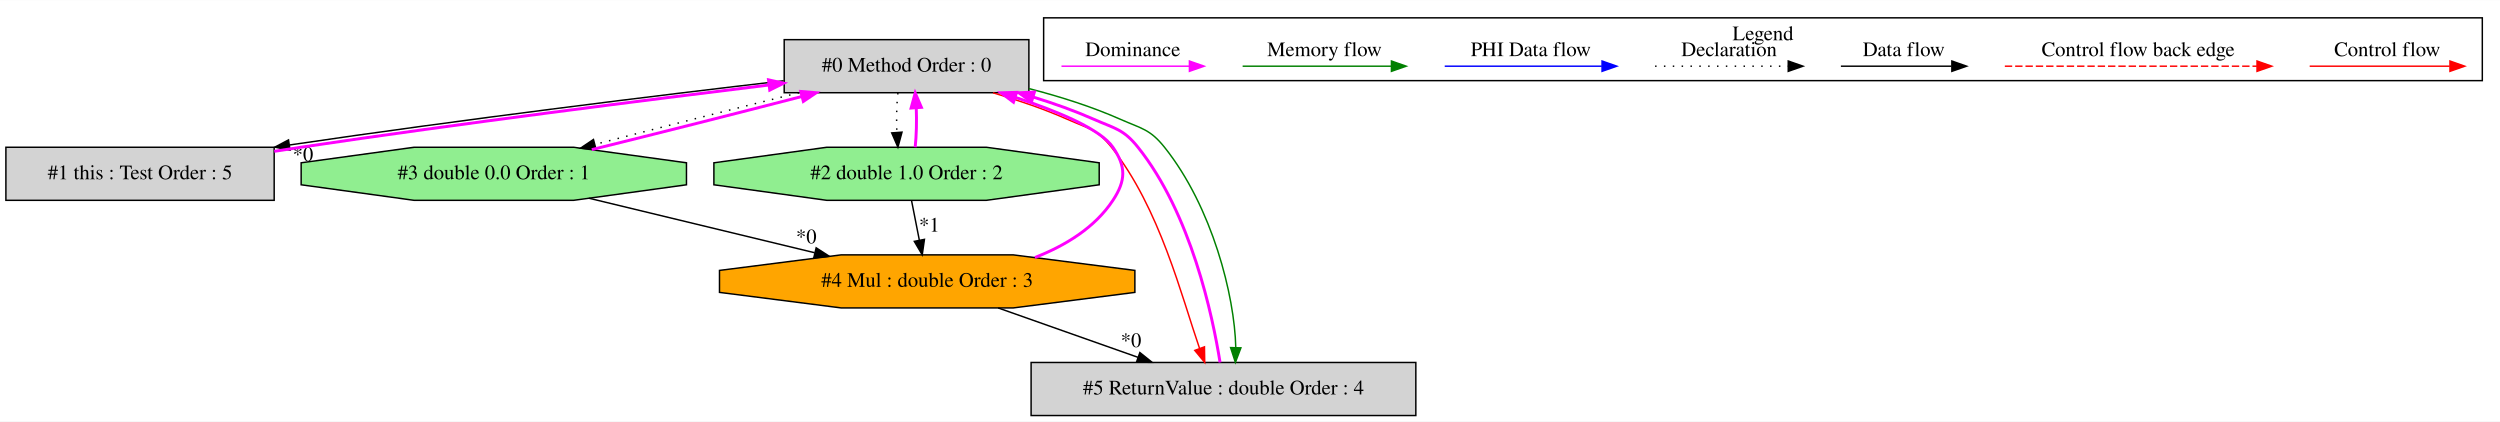
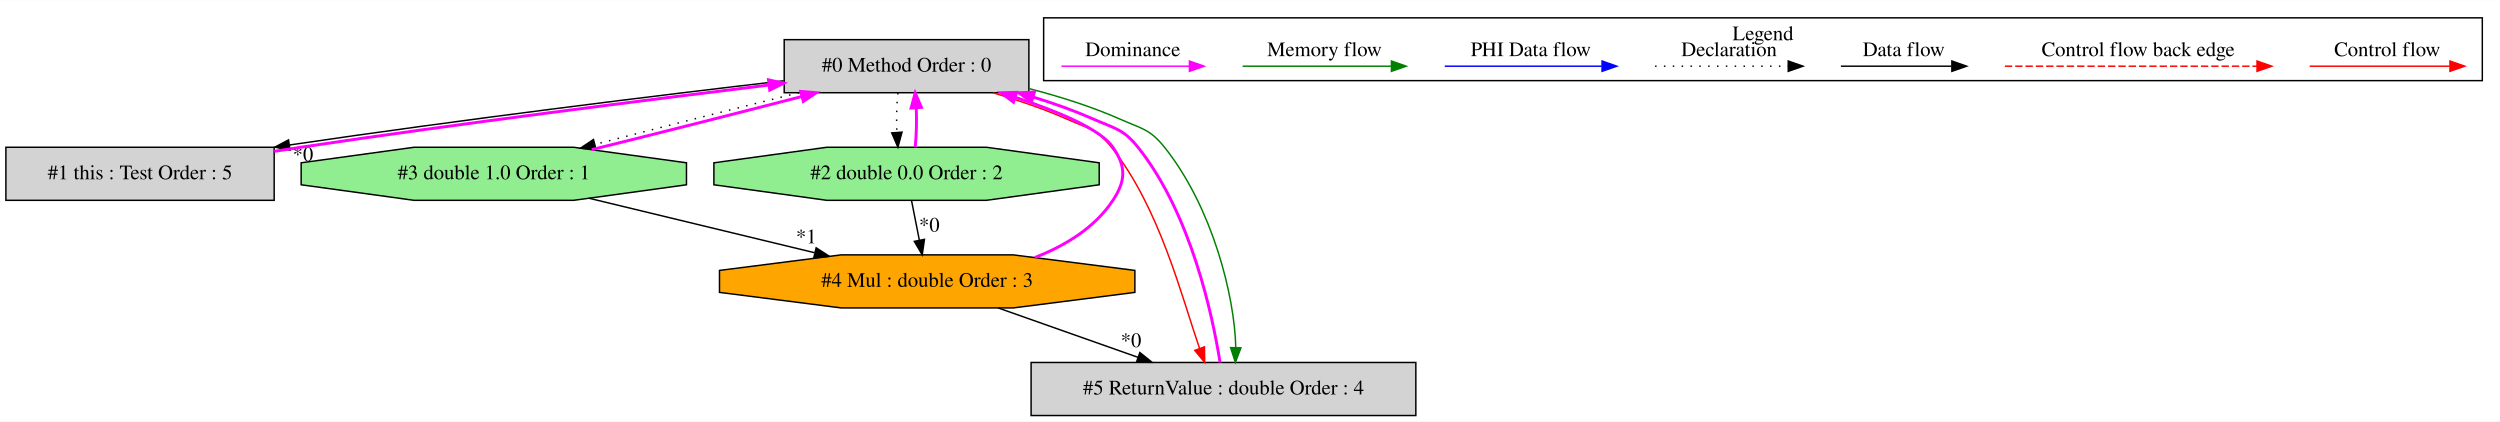
<svg xmlns="http://www.w3.org/2000/svg" width="1696pt" height="286pt" viewBox="0.00 0.00 1696.00 285.80">
  <g id="graph0" class="graph" transform="scale(1 1) rotate(0) translate(4 281.8)">
    <polygon fill="white" stroke="transparent" points="-4,4 -4,-281.8 1692,-281.8 1692,4 -4,4" />
    <g id="clust1" class="cluster">
      <polygon fill="none" stroke="black" points="704,-227.2 704,-269.8 1680,-269.8 1680,-227.2 704,-227.2" />
      <text text-anchor="middle" x="1192" y="-254.6" font-family="Times,serif" font-size="14.00">Legend</text>
    </g>
    <g id="node1" class="node">
      <polygon fill="lightgrey" stroke="black" points="694,-255 528,-255 528,-219 694,-219 694,-255" />
      <text text-anchor="middle" x="611" y="-233.3" font-family="Times,serif" font-size="14.00">#0 Method Order : 0</text>
    </g>
    <g id="node2" class="node">
      <polygon fill="lightgrey" stroke="black" points="182,-182 0,-182 0,-146 182,-146 182,-182" />
      <text text-anchor="middle" x="91" y="-160.3" font-family="Times,serif" font-size="14.00">#1 this : Test Order : 5</text>
    </g>
    <g id="edge2" class="edge">
      <path fill="none" stroke="black" d="M527.62,-227.08C443.46,-217.35 309.72,-200.85 192.55,-183.57" />
      <polygon fill="black" stroke="black" points="192.76,-180.06 182.35,-182.05 191.73,-186.98 192.76,-180.06" />
      <text text-anchor="middle" x="201.52" y="-172.65" font-family="Times,serif" font-size="14.00">*0</text>
    </g>
    <g id="node3" class="node">
      <polygon fill="lightgreen" stroke="black" points="741.7,-156.54 741.7,-171.46 665.14,-182 556.86,-182 480.3,-171.46 480.3,-156.54 556.86,-146 665.14,-146 741.7,-156.54" />
-       <text text-anchor="middle" x="611" y="-160.3" font-family="Times,serif" font-size="14.00">#2 double 1.0 Order : 2</text>
+       <text text-anchor="middle" x="611" y="-160.3" font-family="Times,serif" font-size="14.00">#2 double 0.0 Order : 2</text>
    </g>
    <g id="edge4" class="edge">
      <path fill="none" stroke="black" stroke-dasharray="1,5" d="M605.12,-218.81C604.28,-210.79 604.05,-201.05 604.42,-192.07" />
      <polygon fill="black" stroke="black" points="607.92,-192.25 605.14,-182.03 600.94,-191.75 607.92,-192.25" />
    </g>
    <g id="node4" class="node">
      <polygon fill="lightgreen" stroke="black" points="461.7,-156.54 461.7,-171.46 385.14,-182 276.86,-182 200.3,-171.46 200.3,-156.54 276.86,-146 385.14,-146 461.7,-156.54" />
-       <text text-anchor="middle" x="331" y="-160.3" font-family="Times,serif" font-size="14.00">#3 double 0.0 Order : 1</text>
+       <text text-anchor="middle" x="331" y="-160.3" font-family="Times,serif" font-size="14.00">#3 double 1.0 Order : 1</text>
    </g>
    <g id="edge6" class="edge">
      <path fill="none" stroke="black" stroke-dasharray="1,5" d="M538.07,-218.99C495.31,-208.44 441.67,-194.85 399.67,-183.95" />
      <polygon fill="black" stroke="black" points="400.36,-180.51 389.8,-181.38 398.6,-187.28 400.36,-180.51" />
    </g>
    <g id="node6" class="node">
      <polygon fill="lightgrey" stroke="black" points="956.5,-36 695.5,-36 695.5,0 956.5,0 956.5,-36" />
      <text text-anchor="middle" x="826" y="-14.3" font-family="Times,serif" font-size="14.00">#5 ReturnValue : double Order : 4</text>
    </g>
    <g id="edge12" class="edge">
      <path fill="none" stroke="red" d="M669.64,-218.95C686.22,-214.06 704,-208.08 720,-201 734.43,-194.61 740.15,-194.33 750,-182 782.76,-140.99 797.82,-80.02 809.81,-45.44" />
      <polygon fill="red" stroke="red" points="813.11,-46.61 813.28,-36.02 806.54,-44.19 813.11,-46.61" />
    </g>
    <g id="edge13" class="edge">
      <path fill="none" stroke="green" d="M694.06,-221.8C714.95,-216.43 736.76,-209.52 756,-201 770.43,-194.61 776.15,-194.33 786,-182 818.48,-141.34 833.56,-81.06 834.34,-46.34" />
      <polygon fill="green" stroke="green" points="837.83,-45.93 834.09,-36.02 830.83,-46.1 837.83,-45.93" />
    </g>
    <g id="edge1" class="edge">
      <path fill="none" stroke="fuchsia" stroke-width="2" d="M182.07,-179.23C188.15,-180.2 194.17,-181.13 200,-182 309,-198.27 434.36,-214 517.74,-224.24" />
      <polygon fill="fuchsia" stroke="fuchsia" stroke-width="2" points="517.34,-227.72 527.69,-225.47 518.2,-220.77 517.34,-227.72" />
    </g>
    <g id="edge3" class="edge">
      <path fill="none" stroke="fuchsia" stroke-width="2" d="M616.86,-182.03C617.71,-190.03 617.95,-199.77 617.59,-208.75" />
      <polygon fill="fuchsia" stroke="fuchsia" stroke-width="2" points="614.09,-208.59 616.88,-218.81 621.07,-209.08 614.09,-208.59" />
    </g>
    <g id="node5" class="node">
      <polygon fill="orange" stroke="black" points="765.9,-83.54 765.9,-98.46 683.36,-109 566.64,-109 484.1,-98.46 484.1,-83.54 566.64,-73 683.36,-73 765.9,-83.54" />
      <text text-anchor="middle" x="625" y="-87.3" font-family="Times,serif" font-size="14.00">#4 Mul : double Order : 3</text>
    </g>
-     <g id="edge9" class="edge">
+     <g id="edge8" class="edge">
      <path fill="none" stroke="black" d="M614.39,-145.81C615.97,-137.79 617.89,-128.05 619.66,-119.07" />
      <polygon fill="black" stroke="black" points="623.14,-119.52 621.64,-109.03 616.27,-118.16 623.14,-119.52" />
-       <text text-anchor="middle" x="626.43" y="-124.75" font-family="Times,serif" font-size="14.00">*1</text>
+       <text text-anchor="middle" x="626.43" y="-124.75" font-family="Times,serif" font-size="14.00">*0</text>
    </g>
    <g id="edge5" class="edge">
      <path fill="none" stroke="fuchsia" stroke-width="2" d="M397.47,-180.41C440.44,-190.99 496.25,-205.11 540.07,-216.47" />
      <polygon fill="fuchsia" stroke="fuchsia" stroke-width="2" points="539.23,-219.87 549.79,-218.99 540.99,-213.09 539.23,-219.87" />
    </g>
-     <g id="edge8" class="edge">
+     <g id="edge9" class="edge">
      <path fill="none" stroke="black" d="M395.52,-147.42C440.65,-136.52 501.12,-121.92 548.66,-110.44" />
      <polygon fill="black" stroke="black" points="549.69,-113.79 558.59,-108.04 548.05,-106.98 549.69,-113.79" />
-       <text text-anchor="middle" x="542.96" y="-116.81" font-family="Times,serif" font-size="14.00">*0</text>
+       <text text-anchor="middle" x="542.96" y="-116.81" font-family="Times,serif" font-size="14.00">*1</text>
    </g>
    <g id="edge7" class="edge">
      <path fill="none" stroke="fuchsia" stroke-width="2" d="M698.05,-107.2C718.64,-115.21 738.75,-127.42 751,-146 759.81,-159.36 760.05,-168.81 751,-182 742.62,-194.21 714.09,-206.22 684.95,-215.8" />
      <polygon fill="fuchsia" stroke="fuchsia" stroke-width="2" points="683.54,-212.58 675.07,-218.96 685.67,-219.25 683.54,-212.58" />
    </g>
    <g id="edge11" class="edge">
      <path fill="none" stroke="black" d="M673.14,-72.99C701.65,-62.92 737.95,-50.1 768.02,-39.48" />
      <polygon fill="black" stroke="black" points="769.29,-42.74 777.55,-36.11 766.96,-36.14 769.29,-42.74" />
      <text text-anchor="middle" x="763.28" y="-46.42" font-family="Times,serif" font-size="14.00">*0</text>
    </g>
    <g id="edge10" class="edge">
      <path fill="none" stroke="fuchsia" stroke-width="2" d="M823.69,-36.02C818.62,-67.78 804,-136.94 768,-182 758.15,-194.33 752.43,-194.61 738,-201 725,-206.75 710.83,-211.78 696.82,-216.09" />
      <polygon fill="fuchsia" stroke="fuchsia" stroke-width="2" points="695.75,-212.75 687.16,-218.95 697.74,-219.46 695.75,-212.75" />
    </g>
    <g id="edge14" class="edge">
      <path fill="none" stroke="red" d="M1562.89,-237C1574.11,-237 1632.24,-237 1657.86,-237" />
      <polygon fill="red" stroke="red" points="1658.06,-240.5 1668.06,-237 1658.06,-233.5 1658.06,-240.5" />
      <text text-anchor="middle" x="1615.5" y="-243.8" font-family="Times,serif" font-size="14.00">Control flow</text>
    </g>
    <g id="edge15" class="edge">
      <path fill="none" stroke="red" stroke-dasharray="5,2" d="M1356.08,-237C1373.05,-237 1489.21,-237 1527.08,-237" />
      <polygon fill="red" stroke="red" points="1527.17,-240.5 1537.17,-237 1527.17,-233.5 1527.17,-240.5" />
      <text text-anchor="middle" x="1446.5" y="-243.8" font-family="Times,serif" font-size="14.00">Control flow back edge</text>
    </g>
    <g id="edge16" class="edge">
      <path fill="none" stroke="black" d="M1244.86,-237C1254.41,-237 1298.31,-237 1319.92,-237" />
      <polygon fill="black" stroke="black" points="1320.15,-240.5 1330.15,-237 1320.15,-233.5 1320.15,-240.5" />
      <text text-anchor="middle" x="1287.5" y="-243.8" font-family="Times,serif" font-size="14.00">Data flow</text>
    </g>
    <g id="edge17" class="edge">
      <path fill="none" stroke="black" stroke-dasharray="1,5" d="M1118.81,-237C1129.46,-237 1184.46,-237 1209.08,-237" />
      <polygon fill="black" stroke="black" points="1209.15,-240.5 1219.15,-237 1209.15,-233.5 1209.15,-240.5" />
      <text text-anchor="middle" x="1169" y="-243.8" font-family="Times,serif" font-size="14.00">Declaration</text>
    </g>
    <g id="edge18" class="edge">
      <path fill="none" stroke="blue" d="M976.1,-237C988.72,-237 1054.88,-237 1082.68,-237" />
      <polygon fill="blue" stroke="blue" points="1082.84,-240.5 1092.84,-237 1082.84,-233.5 1082.84,-240.5" />
      <text text-anchor="middle" x="1034.5" y="-243.8" font-family="Times,serif" font-size="14.00">PHI Data flow</text>
    </g>
    <g id="edge19" class="edge">
      <path fill="none" stroke="green" d="M839,-237C850.94,-237 913.3,-237 939.93,-237" />
      <polygon fill="green" stroke="green" points="939.95,-240.5 949.95,-237 939.95,-233.5 939.95,-240.5" />
      <text text-anchor="middle" x="894.5" y="-243.8" font-family="Times,serif" font-size="14.00">Memory flow</text>
    </g>
    <g id="edge20" class="edge">
      <path fill="none" stroke="fuchsia" d="M716.11,-237C727.15,-237 778.67,-237 802.66,-237" />
      <polygon fill="fuchsia" stroke="fuchsia" points="802.9,-240.5 812.9,-237 802.9,-233.5 802.9,-240.5" />
      <text text-anchor="middle" x="764.5" y="-243.8" font-family="Times,serif" font-size="14.00">Dominance</text>
    </g>
  </g>
</svg>
